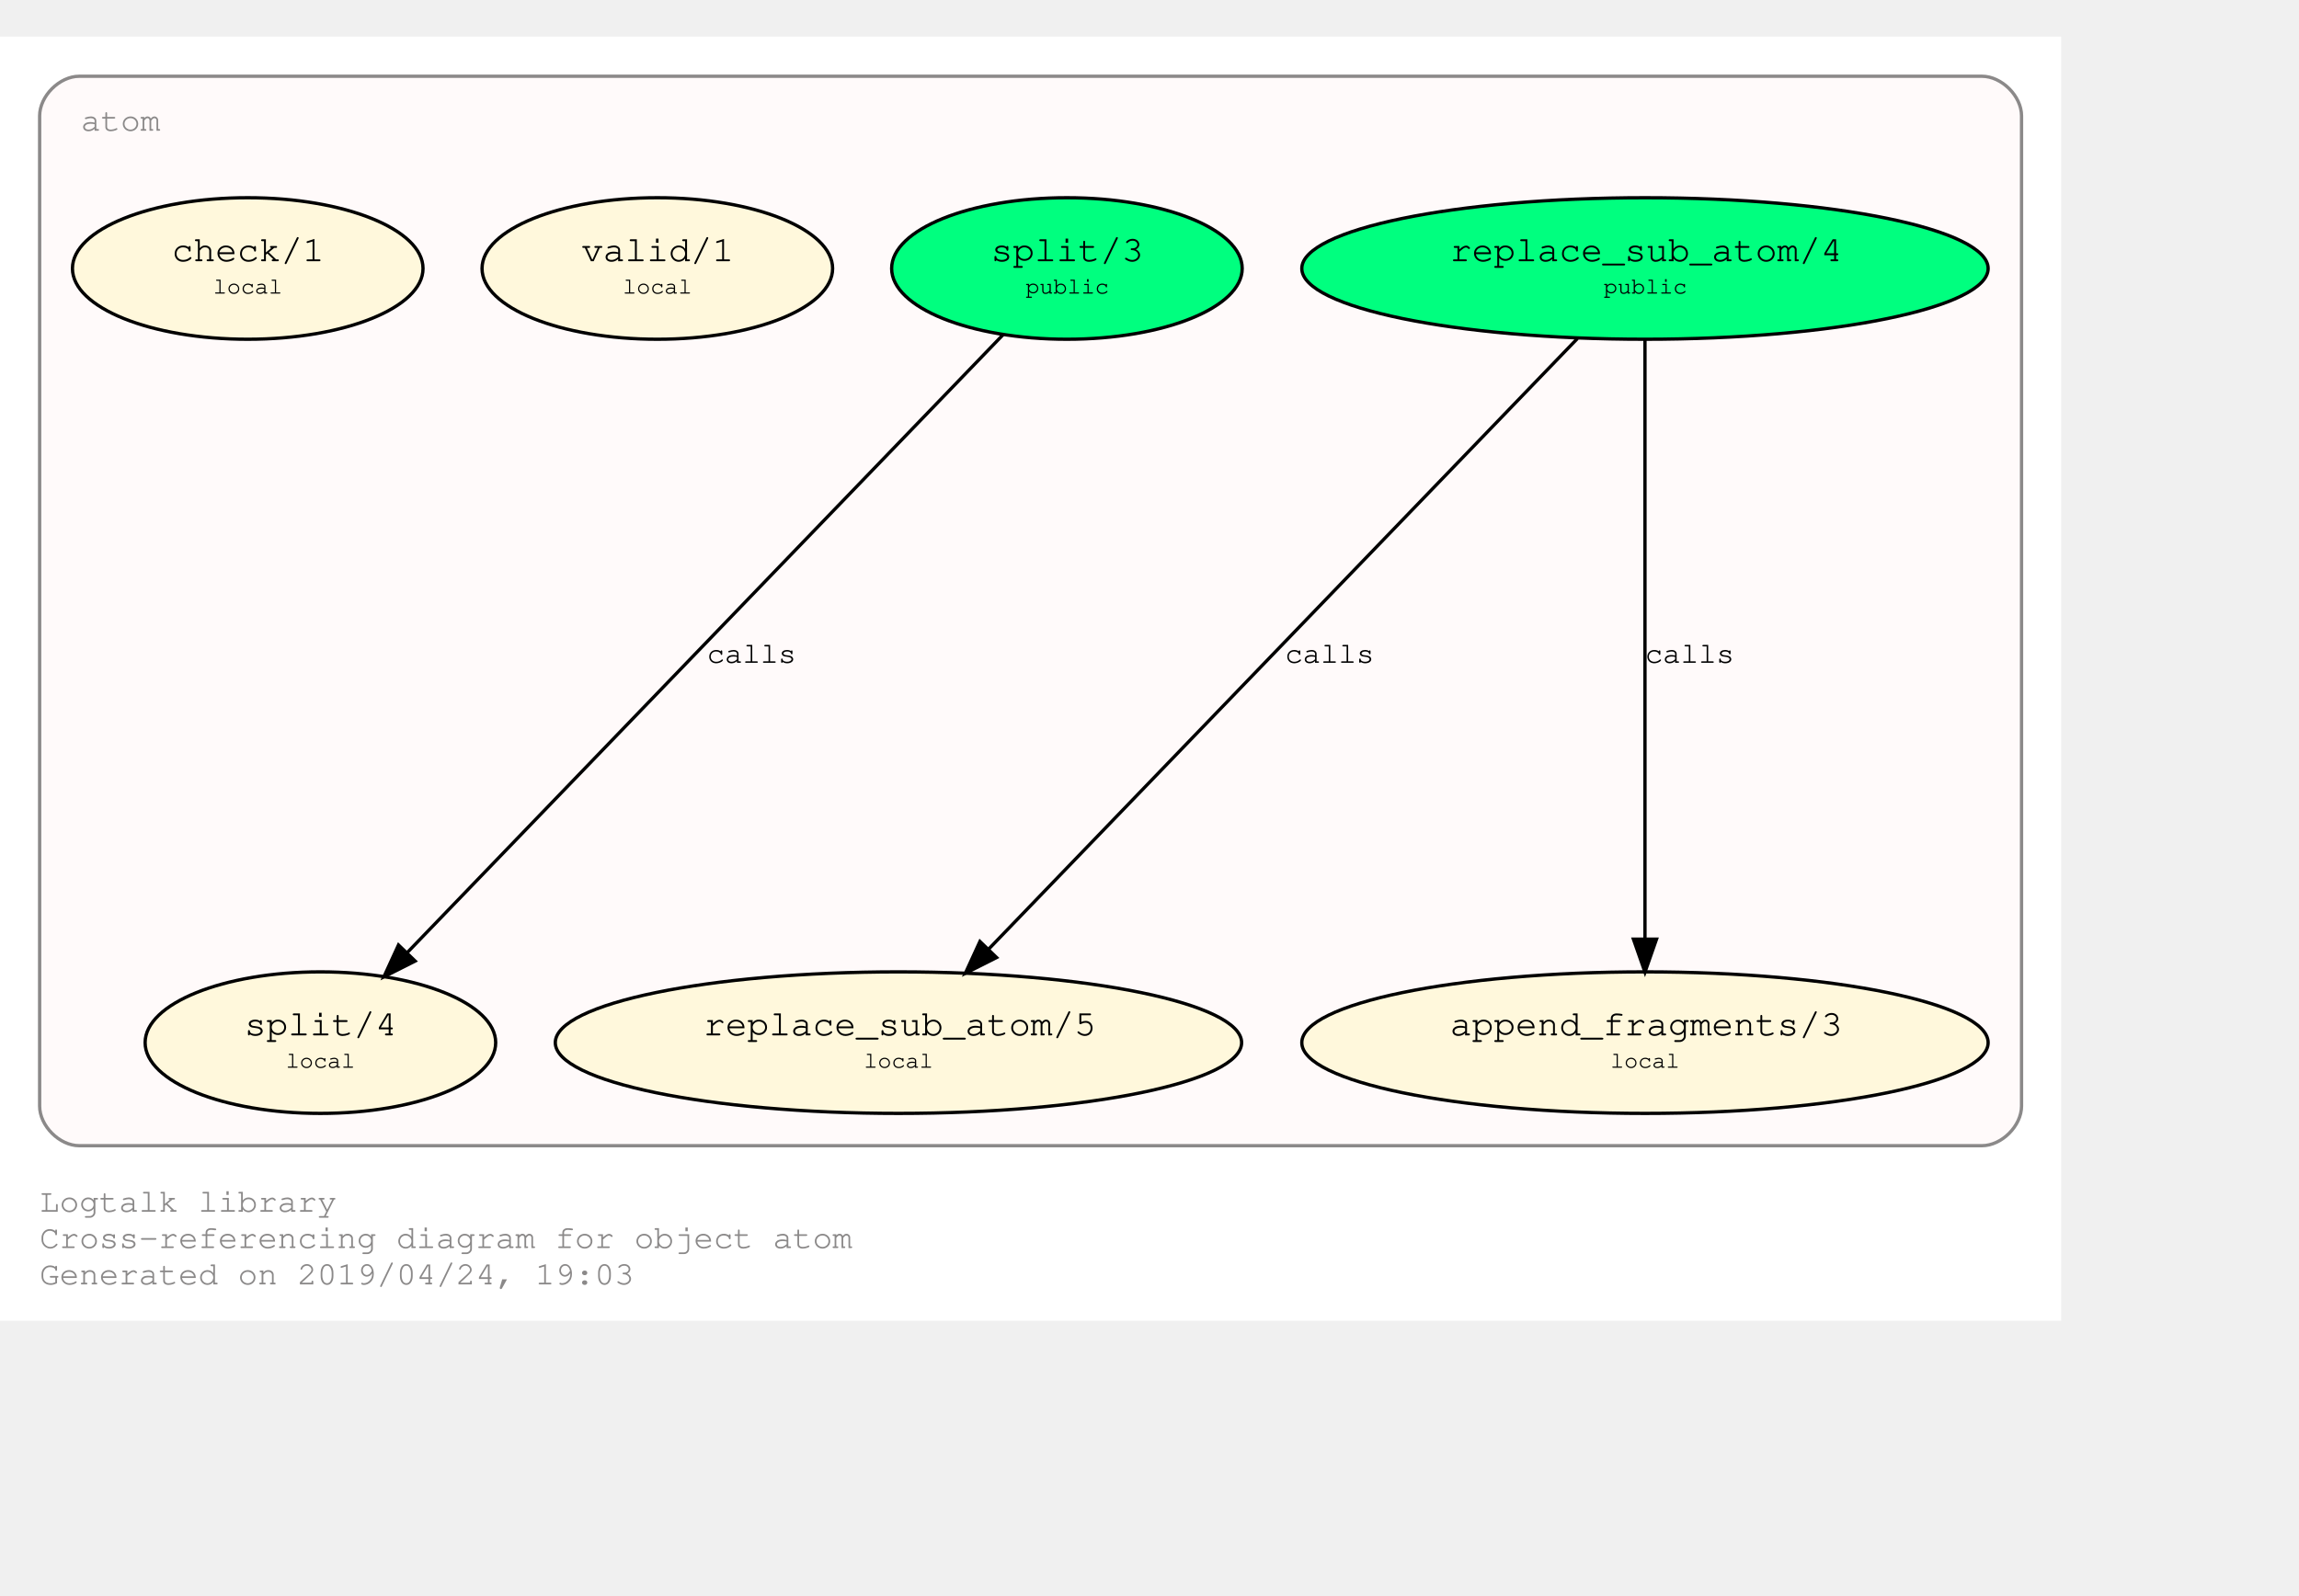
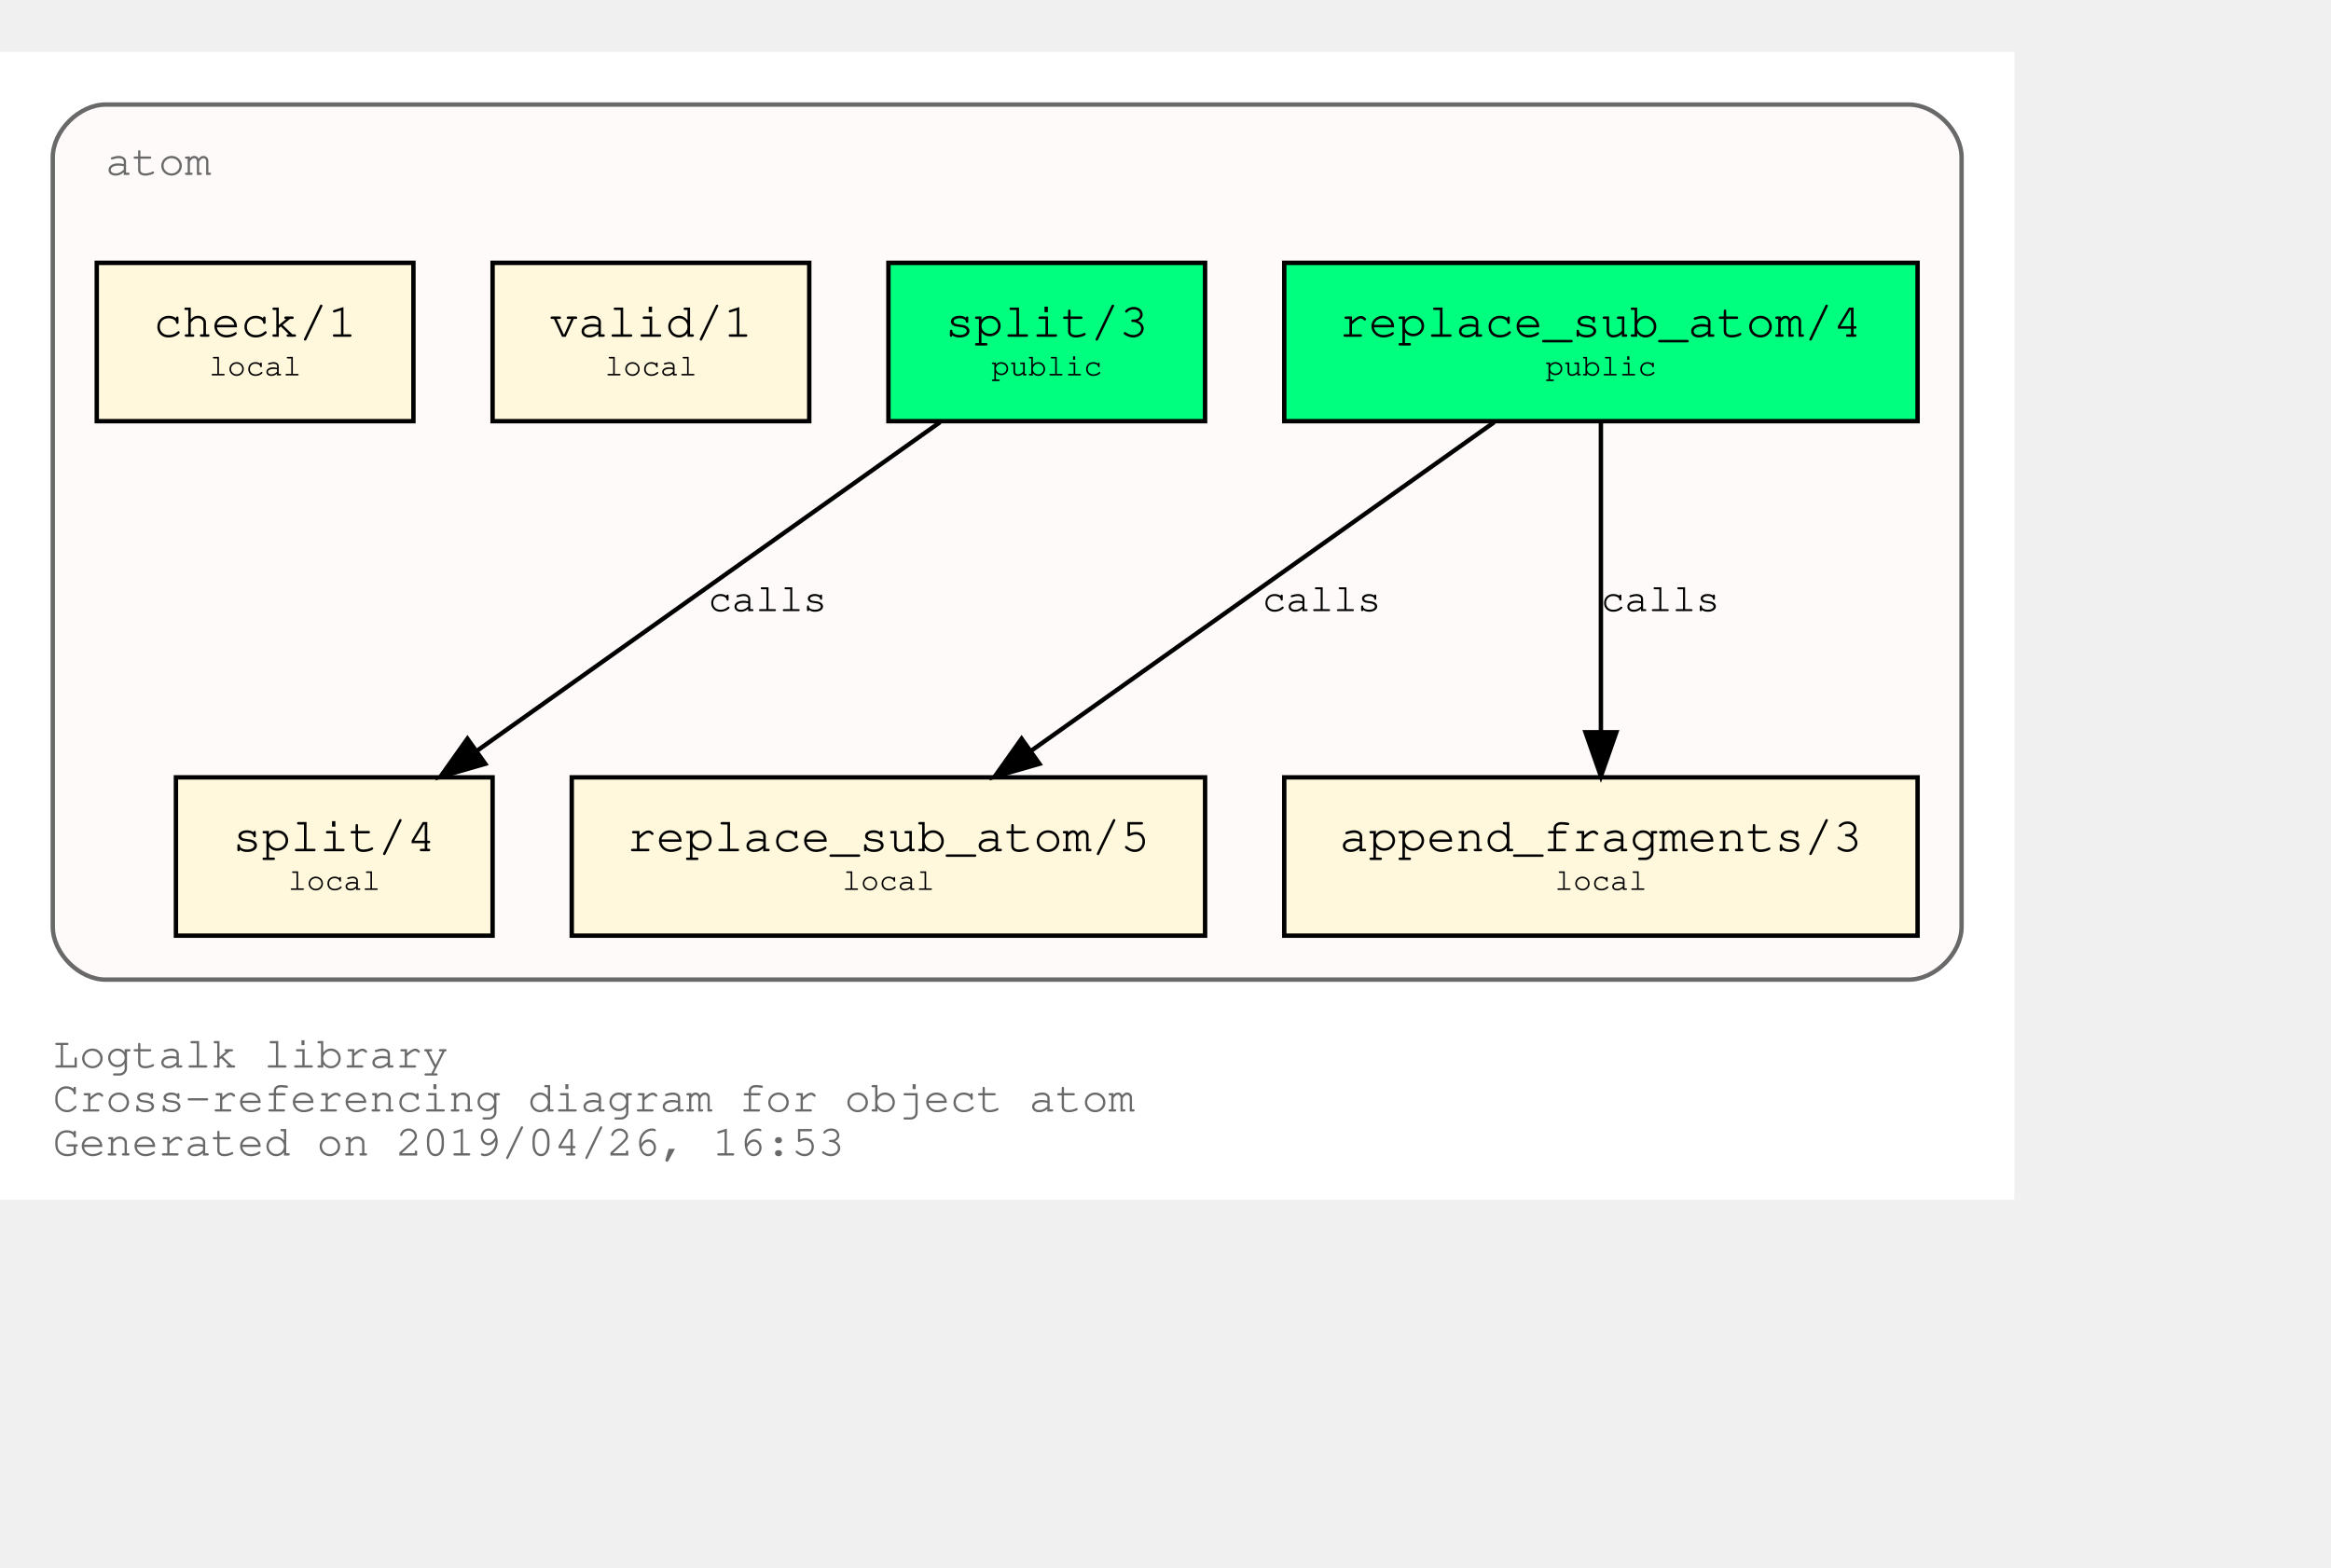
- <svg xmlns="http://www.w3.org/2000/svg" xmlns:xlink="http://www.w3.org/1999/xlink" width="768pt" height="533pt" viewBox="72.00 72.00 696.00 460.85">
-   <g id="graph0" class="graph" transform="scale(1 1) rotate(0) translate(76 456.8528)">
-     <polygon fill="#ffffff" stroke="transparent" points="-4,4 -4,-384.853 620,-384.853 620,4 -4,4" />
-     <text text-anchor="start" x="8" y="-29" font-family="Courier,monospace" font-size="10.00" fill="#8b8989">Logtalk library</text>
-     <text text-anchor="start" x="8" y="-18" font-family="Courier,monospace" font-size="10.00" fill="#8b8989">Cross-referencing diagram for object atom</text>
-     <text text-anchor="start" x="8" y="-7" font-family="Courier,monospace" font-size="10.00" fill="#8b8989">Generated on 2019/04/24, 19:03</text>
+ <svg xmlns="http://www.w3.org/2000/svg" xmlns:xlink="http://www.w3.org/1999/xlink" width="602pt" height="405pt" viewBox="72.00 72.00 530.00 333.00">
+   <g id="graph0" class="graph" transform="scale(1 1) rotate(0) translate(76 329)">
+     <polygon fill="white" stroke="transparent" points="-4,4 -4,-257 454,-257 454,4 -4,4" />
+     <text text-anchor="start" x="8" y="-26" font-family="Courier,monospace" font-size="10.00" fill="dimgray">Logtalk library</text>
+     <text text-anchor="start" x="8" y="-16" font-family="Courier,monospace" font-size="10.00" fill="dimgray">Cross-referencing diagram for object atom</text>
+     <text text-anchor="start" x="8" y="-6" font-family="Courier,monospace" font-size="10.00" fill="dimgray">Generated on 2019/04/26, 16:53</text>
    <g id="clust1" class="cluster">
      <g id="a_clust1">
        <a xlink:title="atom">
-           <path fill="#fffafa" stroke="#8b8989" d="M20,-49C20,-49 596,-49 596,-49 602,-49 608,-55 608,-61 608,-61 608,-360.853 608,-360.853 608,-366.853 602,-372.853 596,-372.853 596,-372.853 20,-372.853 20,-372.853 14,-372.853 8,-366.853 8,-360.853 8,-360.853 8,-61 8,-61 8,-55 14,-49 20,-49" />
+           <path fill="snow" stroke="dimgray" d="M20,-46C20,-46 430,-46 430,-46 436,-46 442,-52 442,-58 442,-58 442,-233 442,-233 442,-239 436,-245 430,-245 430,-245 20,-245 20,-245 14,-245 8,-239 8,-233 8,-233 8,-58 8,-58 8,-52 14,-46 20,-46" />
          <g id="a_clust1_0">
            <a xlink:href="https://github.com/LogtalkDotOrg/logtalk3/tree/master/library/atom.lgt" xlink:title="https://github.com/LogtalkDotOrg/logtalk3/tree/master/library/atom.lgt">
-               <text text-anchor="start" x="20.5" y="-356.353" font-family="Courier,monospace" font-size="10.00" fill="#8b8989">atom</text>
+               <text text-anchor="start" x="20" y="-229" font-family="Courier,monospace" font-size="10.00" fill="dimgray">atom</text>
            </a>
          </g>
        </a>
      </g>
    </g>
    <g id="node1" class="node">
      <g id="a_node1">
        <a xlink:href="https://github.com/LogtalkDotOrg/logtalk3/tree/master/library/atom.lgt#L31" xlink:title="https://github.com/LogtalkDotOrg/logtalk3/tree/master/library/atom.lgt#L31">
-           <ellipse fill="#00ff7f" stroke="#000000" cx="494" cy="-314.64" rx="103.889" ry="21.429" />
-           <text text-anchor="start" x="429" y="-317.44" font-family="Courier,monospace" font-size="9.00" fill="#000000"> </text>
-           <text text-anchor="start" x="435" y="-316.84" font-family="Courier,monospace" font-size="11.00" fill="#000000">replace_sub_atom/4</text>
-           <text text-anchor="start" x="554" y="-317.44" font-family="Courier,monospace" font-size="9.00" fill="#000000"> </text>
-           <text text-anchor="start" x="429" y="-306.44" font-family="Courier,monospace" font-size="9.00" fill="#000000"> </text>
-           <text text-anchor="start" x="481.5" y="-307.04" font-family="Courier,monospace" font-size="7.00" fill="#000000">public</text>
-           <text text-anchor="start" x="554" y="-306.44" font-family="Courier,monospace" font-size="9.00" fill="#000000"> </text>
+           <polygon fill="springgreen" stroke="black" points="432,-209 288,-209 288,-173 432,-173 432,-209" />
+           <text text-anchor="start" x="295.8" y="-192.8" font-family="Courier,monospace" font-size="9.00"> </text>
+           <text text-anchor="start" x="300.59" y="-192.2" font-family="Courier,monospace" font-size="11.00">replace_sub_atom/4</text>
+           <text text-anchor="start" x="418.8" y="-192.8" font-family="Courier,monospace" font-size="9.00"> </text>
+           <text text-anchor="start" x="295.8" y="-182.8" font-family="Courier,monospace" font-size="9.00"> </text>
+           <text text-anchor="start" x="347.4" y="-183.4" font-family="Courier,monospace" font-size="7.00">public</text>
+           <text text-anchor="start" x="418.8" y="-182.8" font-family="Courier,monospace" font-size="9.00"> </text>
        </a>
      </g>
    </g>
    <g id="node4" class="node">
      <g id="a_node4">
        <a xlink:href="https://github.com/LogtalkDotOrg/logtalk3/tree/master/library/atom.lgt#L53" xlink:title="https://github.com/LogtalkDotOrg/logtalk3/tree/master/library/atom.lgt#L53">
-           <ellipse fill="#fff8dc" stroke="#000000" cx="268" cy="-80.213" rx="103.889" ry="21.429" />
-           <text text-anchor="start" x="203" y="-83.013" font-family="Courier,monospace" font-size="9.00" fill="#000000"> </text>
-           <text text-anchor="start" x="209" y="-82.413" font-family="Courier,monospace" font-size="11.00" fill="#000000">replace_sub_atom/5</text>
-           <text text-anchor="start" x="328" y="-83.013" font-family="Courier,monospace" font-size="9.00" fill="#000000"> </text>
-           <text text-anchor="start" x="203" y="-72.013" font-family="Courier,monospace" font-size="9.00" fill="#000000"> </text>
-           <text text-anchor="start" x="257.5" y="-72.613" font-family="Courier,monospace" font-size="7.00" fill="#000000">local</text>
-           <text text-anchor="start" x="328" y="-72.013" font-family="Courier,monospace" font-size="9.00" fill="#000000"> </text>
+           <polygon fill="cornsilk" stroke="black" points="270,-92 126,-92 126,-56 270,-56 270,-92" />
+           <text text-anchor="start" x="133.8" y="-75.8" font-family="Courier,monospace" font-size="9.00"> </text>
+           <text text-anchor="start" x="138.59" y="-75.2" font-family="Courier,monospace" font-size="11.00">replace_sub_atom/5</text>
+           <text text-anchor="start" x="256.8" y="-75.8" font-family="Courier,monospace" font-size="9.00"> </text>
+           <text text-anchor="start" x="133.8" y="-65.8" font-family="Courier,monospace" font-size="9.00"> </text>
+           <text text-anchor="start" x="187.5" y="-66.4" font-family="Courier,monospace" font-size="7.00">local</text>
+           <text text-anchor="start" x="256.8" y="-65.8" font-family="Courier,monospace" font-size="9.00"> </text>
        </a>
      </g>
    </g>
    <g id="edge1" class="edge">
      <g id="a_edge1">
        <a xlink:href="https://github.com/LogtalkDotOrg/logtalk3/tree/master/library/atom.lgt#L45" xlink:title="calls">
-           <path fill="none" stroke="#000000" d="M473.545,-293.422C432.703,-251.057 341.043,-155.979 295.196,-108.423" />
-           <polygon fill="#000000" stroke="#000000" points="297.706,-105.984 288.245,-101.214 292.666,-110.842 297.706,-105.984" />
+           <path fill="none" stroke="black" d="M335.75,-172.78C307.75,-152.91 261.58,-120.13 230.49,-98.07" />
+           <polygon fill="black" stroke="black" points="232.33,-95.08 222.15,-92.15 228.28,-100.79 232.33,-95.08" />
        </a>
      </g>
      <g id="a_edge1-label">
        <a xlink:href="https://github.com/LogtalkDotOrg/logtalk3/tree/master/library/atom.lgt#L45" xlink:title="https://github.com/LogtalkDotOrg/logtalk3/tree/master/library/atom.lgt#L45">
-           <text text-anchor="start" x="385" y="-195.226" font-family="Courier,monospace" font-size="9.00" fill="#000000">calls</text>
+           <text text-anchor="start" x="283" y="-129.8" font-family="Courier,monospace" font-size="9.00">calls</text>
        </a>
      </g>
    </g>
    <g id="node5" class="node">
      <g id="a_node5">
        <a xlink:href="https://github.com/LogtalkDotOrg/logtalk3/tree/master/library/atom.lgt#L64" xlink:title="https://github.com/LogtalkDotOrg/logtalk3/tree/master/library/atom.lgt#L64">
-           <ellipse fill="#fff8dc" stroke="#000000" cx="494" cy="-80.213" rx="103.889" ry="21.429" />
-           <text text-anchor="start" x="429" y="-83.013" font-family="Courier,monospace" font-size="9.00" fill="#000000"> </text>
-           <text text-anchor="start" x="435" y="-82.413" font-family="Courier,monospace" font-size="11.00" fill="#000000">append_fragments/3</text>
-           <text text-anchor="start" x="554" y="-83.013" font-family="Courier,monospace" font-size="9.00" fill="#000000"> </text>
-           <text text-anchor="start" x="429" y="-72.013" font-family="Courier,monospace" font-size="9.00" fill="#000000"> </text>
-           <text text-anchor="start" x="483.5" y="-72.613" font-family="Courier,monospace" font-size="7.00" fill="#000000">local</text>
-           <text text-anchor="start" x="554" y="-72.013" font-family="Courier,monospace" font-size="9.00" fill="#000000"> </text>
+           <polygon fill="cornsilk" stroke="black" points="432,-92 288,-92 288,-56 432,-56 432,-92" />
+           <text text-anchor="start" x="295.8" y="-75.8" font-family="Courier,monospace" font-size="9.00"> </text>
+           <text text-anchor="start" x="300.59" y="-75.2" font-family="Courier,monospace" font-size="11.00">append_fragments/3</text>
+           <text text-anchor="start" x="418.8" y="-75.8" font-family="Courier,monospace" font-size="9.00"> </text>
+           <text text-anchor="start" x="295.8" y="-65.8" font-family="Courier,monospace" font-size="9.00"> </text>
+           <text text-anchor="start" x="349.5" y="-66.4" font-family="Courier,monospace" font-size="7.00">local</text>
+           <text text-anchor="start" x="418.8" y="-65.8" font-family="Courier,monospace" font-size="9.00"> </text>
        </a>
      </g>
    </g>
    <g id="edge2" class="edge">
      <g id="a_edge2">
        <a xlink:href="https://github.com/LogtalkDotOrg/logtalk3/tree/master/library/atom.lgt#L45" xlink:title="calls">
-           <path fill="none" stroke="#000000" d="M494,-293.422C494,-252.033 494,-160.334 494,-111.786" />
-           <polygon fill="#000000" stroke="#000000" points="497.5,-111.551 494,-101.551 490.5,-111.551 497.5,-111.551" />
+           <path fill="none" stroke="black" d="M360,-172.53C360,-153.94 360,-124.24 360,-102.5" />
+           <polygon fill="black" stroke="black" points="363.5,-102.25 360,-92.25 356.5,-102.25 363.5,-102.25" />
        </a>
      </g>
      <g id="a_edge2-label">
        <a xlink:href="https://github.com/LogtalkDotOrg/logtalk3/tree/master/library/atom.lgt#L45" xlink:title="https://github.com/LogtalkDotOrg/logtalk3/tree/master/library/atom.lgt#L45">
-           <text text-anchor="start" x="494" y="-195.226" font-family="Courier,monospace" font-size="9.00" fill="#000000">calls</text>
+           <text text-anchor="start" x="360" y="-129.8" font-family="Courier,monospace" font-size="9.00">calls</text>
        </a>
      </g>
    </g>
    <g id="node2" class="node">
      <g id="a_node2">
        <a xlink:href="https://github.com/LogtalkDotOrg/logtalk3/tree/master/library/atom.lgt#L38" xlink:title="https://github.com/LogtalkDotOrg/logtalk3/tree/master/library/atom.lgt#L38">
-           <ellipse fill="#00ff7f" stroke="#000000" cx="319" cy="-314.64" rx="53.066" ry="21.429" />
-           <text text-anchor="start" x="290" y="-317.44" font-family="Courier,monospace" font-size="9.00" fill="#000000"> </text>
-           <text text-anchor="start" x="296" y="-316.84" font-family="Courier,monospace" font-size="11.00" fill="#000000">split/3</text>
-           <text text-anchor="start" x="343" y="-317.44" font-family="Courier,monospace" font-size="9.00" fill="#000000"> </text>
-           <text text-anchor="start" x="290" y="-306.44" font-family="Courier,monospace" font-size="9.00" fill="#000000"> </text>
-           <text text-anchor="start" x="306.5" y="-307.04" font-family="Courier,monospace" font-size="7.00" fill="#000000">public</text>
-           <text text-anchor="start" x="343" y="-306.44" font-family="Courier,monospace" font-size="9.00" fill="#000000"> </text>
+           <polygon fill="springgreen" stroke="black" points="270,-209 198,-209 198,-173 270,-173 270,-209" />
+           <text text-anchor="start" x="205.8" y="-192.8" font-family="Courier,monospace" font-size="9.00"> </text>
+           <text text-anchor="start" x="210.9" y="-192.2" font-family="Courier,monospace" font-size="11.00">split/3</text>
+           <text text-anchor="start" x="256.8" y="-192.8" font-family="Courier,monospace" font-size="9.00"> </text>
+           <text text-anchor="start" x="205.8" y="-182.8" font-family="Courier,monospace" font-size="9.00"> </text>
+           <text text-anchor="start" x="221.4" y="-183.4" font-family="Courier,monospace" font-size="7.00">public</text>
+           <text text-anchor="start" x="256.8" y="-182.8" font-family="Courier,monospace" font-size="9.00"> </text>
        </a>
      </g>
    </g>
    <g id="node6" class="node">
      <g id="a_node6">
        <a xlink:href="https://github.com/LogtalkDotOrg/logtalk3/tree/master/library/atom.lgt#L73" xlink:title="https://github.com/LogtalkDotOrg/logtalk3/tree/master/library/atom.lgt#L73">
-           <ellipse fill="#fff8dc" stroke="#000000" cx="93" cy="-80.213" rx="53.066" ry="21.429" />
-           <text text-anchor="start" x="64" y="-83.013" font-family="Courier,monospace" font-size="9.00" fill="#000000"> </text>
-           <text text-anchor="start" x="70" y="-82.413" font-family="Courier,monospace" font-size="11.00" fill="#000000">split/4</text>
-           <text text-anchor="start" x="117" y="-83.013" font-family="Courier,monospace" font-size="9.00" fill="#000000"> </text>
-           <text text-anchor="start" x="64" y="-72.013" font-family="Courier,monospace" font-size="9.00" fill="#000000"> </text>
-           <text text-anchor="start" x="82.5" y="-72.613" font-family="Courier,monospace" font-size="7.00" fill="#000000">local</text>
-           <text text-anchor="start" x="117" y="-72.013" font-family="Courier,monospace" font-size="9.00" fill="#000000"> </text>
+           <polygon fill="cornsilk" stroke="black" points="108,-92 36,-92 36,-56 108,-56 108,-92" />
+           <text text-anchor="start" x="43.8" y="-75.8" font-family="Courier,monospace" font-size="9.00"> </text>
+           <text text-anchor="start" x="48.9" y="-75.2" font-family="Courier,monospace" font-size="11.00">split/4</text>
+           <text text-anchor="start" x="94.8" y="-75.8" font-family="Courier,monospace" font-size="9.00"> </text>
+           <text text-anchor="start" x="43.8" y="-65.8" font-family="Courier,monospace" font-size="9.00"> </text>
+           <text text-anchor="start" x="61.5" y="-66.4" font-family="Courier,monospace" font-size="7.00">local</text>
+           <text text-anchor="start" x="94.8" y="-65.8" font-family="Courier,monospace" font-size="9.00"> </text>
        </a>
      </g>
    </g>
    <g id="edge3" class="edge">
      <g id="a_edge3">
        <a xlink:href="https://github.com/LogtalkDotOrg/logtalk3/tree/master/library/atom.lgt#L69" xlink:title="calls">
-           <path fill="none" stroke="#000000" d="M299.731,-294.652C259.202,-252.612 165.095,-154.996 119.162,-107.351" />
-           <polygon fill="#000000" stroke="#000000" points="121.68,-104.92 112.22,-100.15 116.641,-109.778 121.68,-104.92" />
+           <path fill="none" stroke="black" d="M209.75,-172.78C181.75,-152.91 135.58,-120.13 104.49,-98.07" />
+           <polygon fill="black" stroke="black" points="106.33,-95.08 96.15,-92.15 102.28,-100.79 106.33,-95.08" />
        </a>
      </g>
      <g id="a_edge3-label">
        <a xlink:href="https://github.com/LogtalkDotOrg/logtalk3/tree/master/library/atom.lgt#L69" xlink:title="https://github.com/LogtalkDotOrg/logtalk3/tree/master/library/atom.lgt#L69">
-           <text text-anchor="start" x="210" y="-195.226" font-family="Courier,monospace" font-size="9.00" fill="#000000">calls</text>
+           <text text-anchor="start" x="157" y="-129.8" font-family="Courier,monospace" font-size="9.00">calls</text>
        </a>
      </g>
    </g>
    <g id="node3" class="node">
      <g id="a_node3">
        <a xlink:href="https://github.com/LogtalkDotOrg/logtalk3/tree/master/library/atom.lgt#L84" xlink:title="https://github.com/LogtalkDotOrg/logtalk3/tree/master/library/atom.lgt#L84">
-           <ellipse fill="#fff8dc" stroke="#000000" cx="195" cy="-314.64" rx="53.066" ry="21.429" />
-           <text text-anchor="start" x="166" y="-317.44" font-family="Courier,monospace" font-size="9.00" fill="#000000"> </text>
-           <text text-anchor="start" x="172" y="-316.84" font-family="Courier,monospace" font-size="11.00" fill="#000000">valid/1</text>
-           <text text-anchor="start" x="219" y="-317.44" font-family="Courier,monospace" font-size="9.00" fill="#000000"> </text>
-           <text text-anchor="start" x="166" y="-306.44" font-family="Courier,monospace" font-size="9.00" fill="#000000"> </text>
-           <text text-anchor="start" x="184.5" y="-307.04" font-family="Courier,monospace" font-size="7.00" fill="#000000">local</text>
-           <text text-anchor="start" x="219" y="-306.44" font-family="Courier,monospace" font-size="9.00" fill="#000000"> </text>
+           <polygon fill="cornsilk" stroke="black" points="180,-209 108,-209 108,-173 180,-173 180,-209" />
+           <text text-anchor="start" x="115.8" y="-192.8" font-family="Courier,monospace" font-size="9.00"> </text>
+           <text text-anchor="start" x="120.9" y="-192.2" font-family="Courier,monospace" font-size="11.00">valid/1</text>
+           <text text-anchor="start" x="166.8" y="-192.8" font-family="Courier,monospace" font-size="9.00"> </text>
+           <text text-anchor="start" x="115.8" y="-182.8" font-family="Courier,monospace" font-size="9.00"> </text>
+           <text text-anchor="start" x="133.5" y="-183.4" font-family="Courier,monospace" font-size="7.00">local</text>
+           <text text-anchor="start" x="166.8" y="-182.8" font-family="Courier,monospace" font-size="9.00"> </text>
        </a>
      </g>
    </g>
    <g id="node7" class="node">
      <g id="a_node7">
        <a xlink:href="https://github.com/LogtalkDotOrg/logtalk3/tree/master/library/atom.lgt#L87" xlink:title="https://github.com/LogtalkDotOrg/logtalk3/tree/master/library/atom.lgt#L87">
-           <ellipse fill="#fff8dc" stroke="#000000" cx="71" cy="-314.64" rx="53.066" ry="21.429" />
-           <text text-anchor="start" x="42" y="-317.44" font-family="Courier,monospace" font-size="9.00" fill="#000000"> </text>
-           <text text-anchor="start" x="48" y="-316.84" font-family="Courier,monospace" font-size="11.00" fill="#000000">check/1</text>
-           <text text-anchor="start" x="95" y="-317.44" font-family="Courier,monospace" font-size="9.00" fill="#000000"> </text>
-           <text text-anchor="start" x="42" y="-306.44" font-family="Courier,monospace" font-size="9.00" fill="#000000"> </text>
-           <text text-anchor="start" x="60.5" y="-307.04" font-family="Courier,monospace" font-size="7.00" fill="#000000">local</text>
-           <text text-anchor="start" x="95" y="-306.44" font-family="Courier,monospace" font-size="9.00" fill="#000000"> </text>
+           <polygon fill="cornsilk" stroke="black" points="90,-209 18,-209 18,-173 90,-173 90,-209" />
+           <text text-anchor="start" x="25.8" y="-192.8" font-family="Courier,monospace" font-size="9.00"> </text>
+           <text text-anchor="start" x="30.9" y="-192.2" font-family="Courier,monospace" font-size="11.00">check/1</text>
+           <text text-anchor="start" x="76.8" y="-192.8" font-family="Courier,monospace" font-size="9.00"> </text>
+           <text text-anchor="start" x="25.8" y="-182.8" font-family="Courier,monospace" font-size="9.00"> </text>
+           <text text-anchor="start" x="43.5" y="-183.4" font-family="Courier,monospace" font-size="7.00">local</text>
+           <text text-anchor="start" x="76.8" y="-182.8" font-family="Courier,monospace" font-size="9.00"> </text>
        </a>
      </g>
    </g>
  </g>
</svg>
